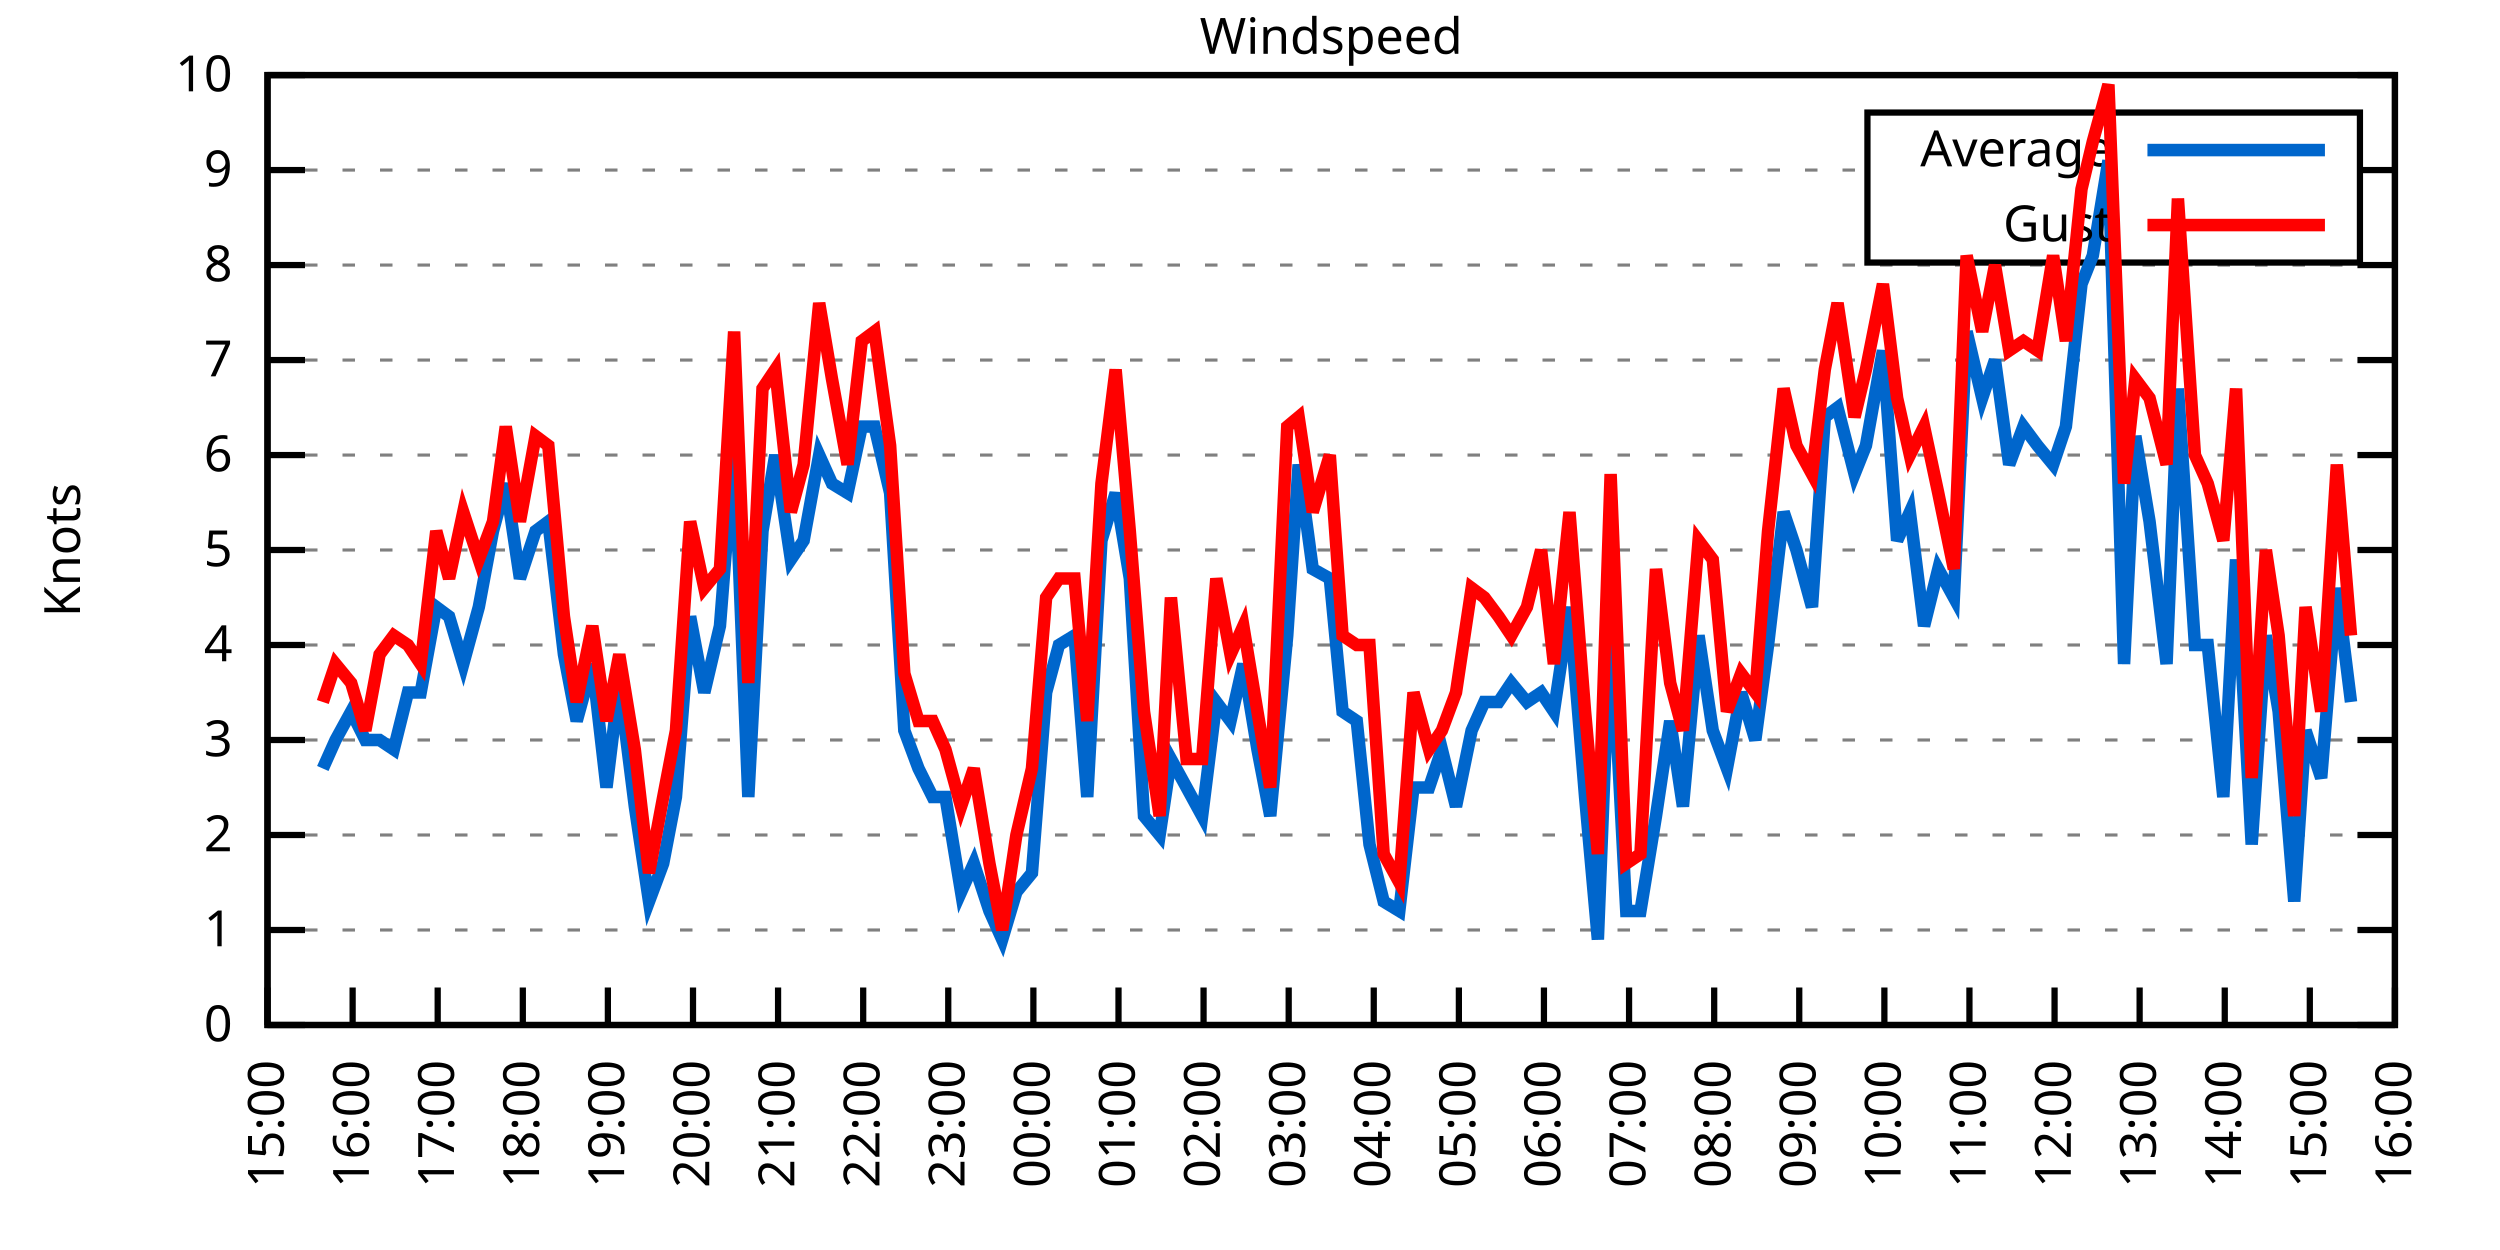
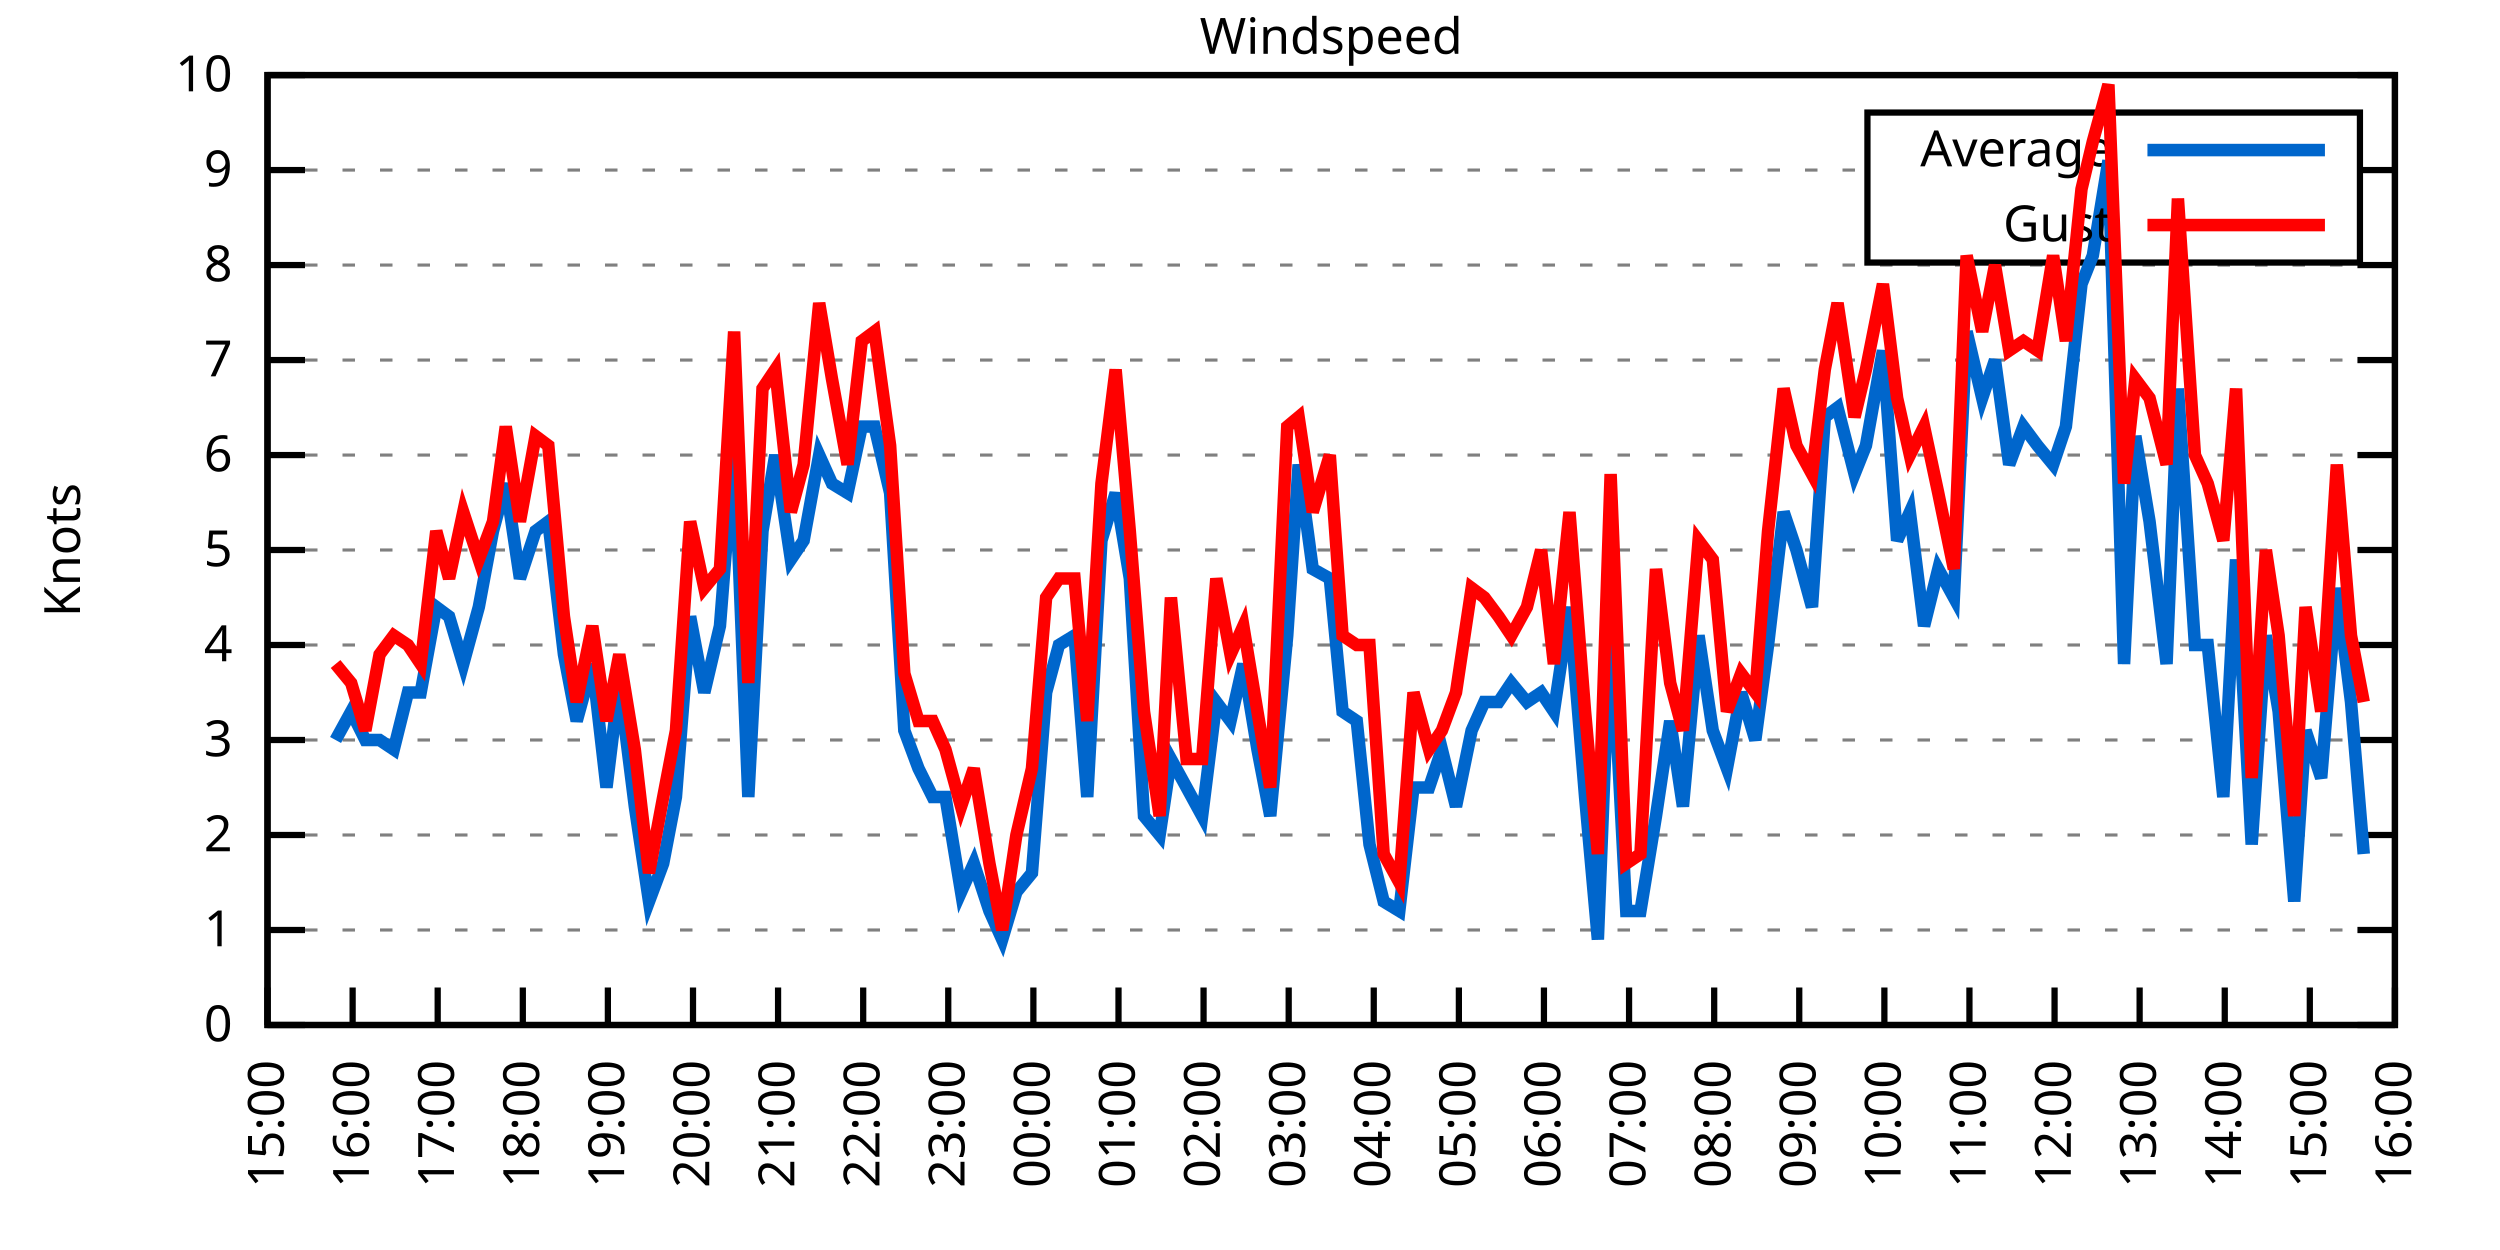
<svg xmlns="http://www.w3.org/2000/svg" xmlns:xlink="http://www.w3.org/1999/xlink" width="400" height="200" viewBox="0 0 400 200">
  <g id="gnuplot_canvas">
    <rect x="0" y="0" width="400" height="200" fill="none" />
    <defs>
      <circle id="gpDot" r="0.5" stroke-width="0.5" stroke="currentColor" />
      <path id="gpPt0" stroke-width="0.333" stroke="currentColor" d="M-1,0 h2 M0,-1 v2" />
      <path id="gpPt1" stroke-width="0.333" stroke="currentColor" d="M-1,-1 L1,1 M1,-1 L-1,1" />
      <path id="gpPt2" stroke-width="0.333" stroke="currentColor" d="M-1,0 L1,0 M0,-1 L0,1 M-1,-1 L1,1 M-1,1 L1,-1" />
      <rect id="gpPt3" stroke-width="0.333" stroke="currentColor" x="-1" y="-1" width="2" height="2" />
      <rect id="gpPt4" stroke-width="0.333" stroke="currentColor" fill="currentColor" x="-1" y="-1" width="2" height="2" />
      <circle id="gpPt5" stroke-width="0.333" stroke="currentColor" cx="0" cy="0" r="1" />
      <use xlink:href="#gpPt5" id="gpPt6" fill="currentColor" stroke="none" />
      <path id="gpPt7" stroke-width="0.333" stroke="currentColor" d="M0,-1.33 L-1.33,0.67 L1.33,0.67 z" />
      <use xlink:href="#gpPt7" id="gpPt8" fill="currentColor" stroke="none" />
      <use xlink:href="#gpPt7" id="gpPt9" stroke="currentColor" transform="rotate(180)" />
      <use xlink:href="#gpPt9" id="gpPt10" fill="currentColor" stroke="none" />
      <use xlink:href="#gpPt3" id="gpPt11" stroke="currentColor" transform="rotate(45)" />
      <use xlink:href="#gpPt11" id="gpPt12" fill="currentColor" stroke="none" />
      <path id="gpPt13" stroke-width="0.333" stroke="currentColor" d="M0,1.330 L1.265,0.411 L0.782,-1.067 L-0.782,-1.076 L-1.265,0.411 z" />
      <use xlink:href="#gpPt13" id="gpPt14" fill="currentColor" stroke="none" />
      <filter id="textbox" filterUnits="objectBoundingBox" x="0" y="0" height="1" width="1">
        <feFlood flood-color="white" flood-opacity="1" result="bgnd" />
        <feComposite in="SourceGraphic" in2="bgnd" operator="atop" />
      </filter>
      <filter id="greybox" filterUnits="objectBoundingBox" x="0" y="0" height="1" width="1">
        <feFlood flood-color="lightgrey" flood-opacity="1" result="grey" />
        <feComposite in="SourceGraphic" in2="grey" operator="atop" />
      </filter>
    </defs>
    <g fill="none" color="white" stroke="currentColor" stroke-width="1.00" stroke-linecap="butt" stroke-linejoin="miter">
</g>
    <g fill="none" color="black" stroke="currentColor" stroke-width="1.00" stroke-linecap="butt" stroke-linejoin="miter">
      <g stroke="none" shape-rendering="crispEdges">
        <polygon fill="rgb(255, 255, 255)" points="42.80,164.00 383.18,164.00 383.18,12.02 42.80,12.02 " />
      </g>
    </g>
    <g fill="none" color="black" stroke="currentColor" stroke-width="1.00" stroke-linecap="butt" stroke-linejoin="miter">
</g>
    <g fill="none" color="black" stroke="black" stroke-width="0.50" stroke-linecap="butt" stroke-linejoin="miter">
</g>
    <g fill="none" color="gray" stroke="currentColor" stroke-width="0.50" stroke-linecap="butt" stroke-linejoin="miter">
      <path stroke="gray" stroke-dasharray="2,4" class="gridline" d="M42.80,164.00 L383.19,164.00  " />
    </g>
    <g fill="none" color="gray" stroke="gray" stroke-width="1.00" stroke-linecap="butt" stroke-linejoin="miter">
</g>
    <g fill="none" color="black" stroke="currentColor" stroke-width="1.00" stroke-linecap="butt" stroke-linejoin="miter">
      <path stroke="black" d="M42.80,164.00 L48.80,164.00 M383.19,164.00 L377.19,164.00  " />
      <g transform="translate(37.20,166.60)" stroke="none" fill="black" font-family="Sans" font-size="8.00" text-anchor="end">
        <text>
          <tspan font-family="Sans"> 0</tspan>
        </text>
      </g>
    </g>
    <g fill="none" color="black" stroke="currentColor" stroke-width="1.00" stroke-linecap="butt" stroke-linejoin="miter">
</g>
    <g fill="none" color="black" stroke="black" stroke-width="0.50" stroke-linecap="butt" stroke-linejoin="miter">
</g>
    <g fill="none" color="gray" stroke="currentColor" stroke-width="0.50" stroke-linecap="butt" stroke-linejoin="miter">
      <path stroke="gray" stroke-dasharray="2,4" class="gridline" d="M42.80,148.80 L383.19,148.80  " />
    </g>
    <g fill="none" color="gray" stroke="gray" stroke-width="1.00" stroke-linecap="butt" stroke-linejoin="miter">
</g>
    <g fill="none" color="black" stroke="currentColor" stroke-width="1.00" stroke-linecap="butt" stroke-linejoin="miter">
      <path stroke="black" d="M42.80,148.80 L48.80,148.80 M383.19,148.80 L377.19,148.80  " />
      <g transform="translate(37.20,151.40)" stroke="none" fill="black" font-family="Sans" font-size="8.00" text-anchor="end">
        <text>
          <tspan font-family="Sans"> 1</tspan>
        </text>
      </g>
    </g>
    <g fill="none" color="black" stroke="currentColor" stroke-width="1.00" stroke-linecap="butt" stroke-linejoin="miter">
</g>
    <g fill="none" color="black" stroke="black" stroke-width="0.50" stroke-linecap="butt" stroke-linejoin="miter">
</g>
    <g fill="none" color="gray" stroke="currentColor" stroke-width="0.50" stroke-linecap="butt" stroke-linejoin="miter">
      <path stroke="gray" stroke-dasharray="2,4" class="gridline" d="M42.80,133.60 L383.19,133.60  " />
    </g>
    <g fill="none" color="gray" stroke="gray" stroke-width="1.00" stroke-linecap="butt" stroke-linejoin="miter">
</g>
    <g fill="none" color="black" stroke="currentColor" stroke-width="1.00" stroke-linecap="butt" stroke-linejoin="miter">
      <path stroke="black" d="M42.80,133.60 L48.80,133.60 M383.19,133.60 L377.19,133.60  " />
      <g transform="translate(37.20,136.20)" stroke="none" fill="black" font-family="Sans" font-size="8.00" text-anchor="end">
        <text>
          <tspan font-family="Sans"> 2</tspan>
        </text>
      </g>
    </g>
    <g fill="none" color="black" stroke="currentColor" stroke-width="1.00" stroke-linecap="butt" stroke-linejoin="miter">
</g>
    <g fill="none" color="black" stroke="black" stroke-width="0.50" stroke-linecap="butt" stroke-linejoin="miter">
</g>
    <g fill="none" color="gray" stroke="currentColor" stroke-width="0.50" stroke-linecap="butt" stroke-linejoin="miter">
      <path stroke="gray" stroke-dasharray="2,4" class="gridline" d="M42.80,118.40 L383.19,118.40  " />
    </g>
    <g fill="none" color="gray" stroke="gray" stroke-width="1.00" stroke-linecap="butt" stroke-linejoin="miter">
</g>
    <g fill="none" color="black" stroke="currentColor" stroke-width="1.00" stroke-linecap="butt" stroke-linejoin="miter">
      <path stroke="black" d="M42.80,118.40 L48.80,118.40 M383.19,118.40 L377.19,118.40  " />
      <g transform="translate(37.20,121.00)" stroke="none" fill="black" font-family="Sans" font-size="8.00" text-anchor="end">
        <text>
          <tspan font-family="Sans"> 3</tspan>
        </text>
      </g>
    </g>
    <g fill="none" color="black" stroke="currentColor" stroke-width="1.00" stroke-linecap="butt" stroke-linejoin="miter">
</g>
    <g fill="none" color="black" stroke="black" stroke-width="0.50" stroke-linecap="butt" stroke-linejoin="miter">
</g>
    <g fill="none" color="gray" stroke="currentColor" stroke-width="0.50" stroke-linecap="butt" stroke-linejoin="miter">
      <path stroke="gray" stroke-dasharray="2,4" class="gridline" d="M42.80,103.20 L383.19,103.20  " />
    </g>
    <g fill="none" color="gray" stroke="gray" stroke-width="1.00" stroke-linecap="butt" stroke-linejoin="miter">
</g>
    <g fill="none" color="black" stroke="currentColor" stroke-width="1.00" stroke-linecap="butt" stroke-linejoin="miter">
      <path stroke="black" d="M42.80,103.20 L48.80,103.20 M383.19,103.20 L377.19,103.20  " />
      <g transform="translate(37.20,105.80)" stroke="none" fill="black" font-family="Sans" font-size="8.00" text-anchor="end">
        <text>
          <tspan font-family="Sans"> 4</tspan>
        </text>
      </g>
    </g>
    <g fill="none" color="black" stroke="currentColor" stroke-width="1.00" stroke-linecap="butt" stroke-linejoin="miter">
</g>
    <g fill="none" color="black" stroke="black" stroke-width="0.50" stroke-linecap="butt" stroke-linejoin="miter">
</g>
    <g fill="none" color="gray" stroke="currentColor" stroke-width="0.50" stroke-linecap="butt" stroke-linejoin="miter">
      <path stroke="gray" stroke-dasharray="2,4" class="gridline" d="M42.80,88.00 L383.19,88.00  " />
    </g>
    <g fill="none" color="gray" stroke="gray" stroke-width="1.00" stroke-linecap="butt" stroke-linejoin="miter">
</g>
    <g fill="none" color="black" stroke="currentColor" stroke-width="1.00" stroke-linecap="butt" stroke-linejoin="miter">
      <path stroke="black" d="M42.80,88.00 L48.80,88.00 M383.19,88.00 L377.19,88.00  " />
      <g transform="translate(37.20,90.60)" stroke="none" fill="black" font-family="Sans" font-size="8.00" text-anchor="end">
        <text>
          <tspan font-family="Sans"> 5</tspan>
        </text>
      </g>
    </g>
    <g fill="none" color="black" stroke="currentColor" stroke-width="1.00" stroke-linecap="butt" stroke-linejoin="miter">
</g>
    <g fill="none" color="black" stroke="black" stroke-width="0.50" stroke-linecap="butt" stroke-linejoin="miter">
</g>
    <g fill="none" color="gray" stroke="currentColor" stroke-width="0.50" stroke-linecap="butt" stroke-linejoin="miter">
      <path stroke="gray" stroke-dasharray="2,4" class="gridline" d="M42.80,72.81 L383.19,72.81  " />
    </g>
    <g fill="none" color="gray" stroke="gray" stroke-width="1.00" stroke-linecap="butt" stroke-linejoin="miter">
</g>
    <g fill="none" color="black" stroke="currentColor" stroke-width="1.00" stroke-linecap="butt" stroke-linejoin="miter">
      <path stroke="black" d="M42.80,72.81 L48.80,72.81 M383.19,72.81 L377.19,72.81  " />
      <g transform="translate(37.20,75.41)" stroke="none" fill="black" font-family="Sans" font-size="8.00" text-anchor="end">
        <text>
          <tspan font-family="Sans"> 6</tspan>
        </text>
      </g>
    </g>
    <g fill="none" color="black" stroke="currentColor" stroke-width="1.00" stroke-linecap="butt" stroke-linejoin="miter">
</g>
    <g fill="none" color="black" stroke="black" stroke-width="0.50" stroke-linecap="butt" stroke-linejoin="miter">
</g>
    <g fill="none" color="gray" stroke="currentColor" stroke-width="0.50" stroke-linecap="butt" stroke-linejoin="miter">
      <path stroke="gray" stroke-dasharray="2,4" class="gridline" d="M42.80,57.61 L383.19,57.61  " />
    </g>
    <g fill="none" color="gray" stroke="gray" stroke-width="1.00" stroke-linecap="butt" stroke-linejoin="miter">
</g>
    <g fill="none" color="black" stroke="currentColor" stroke-width="1.00" stroke-linecap="butt" stroke-linejoin="miter">
      <path stroke="black" d="M42.80,57.61 L48.80,57.61 M383.19,57.61 L377.19,57.61  " />
      <g transform="translate(37.20,60.21)" stroke="none" fill="black" font-family="Sans" font-size="8.00" text-anchor="end">
        <text>
          <tspan font-family="Sans"> 7</tspan>
        </text>
      </g>
    </g>
    <g fill="none" color="black" stroke="currentColor" stroke-width="1.00" stroke-linecap="butt" stroke-linejoin="miter">
</g>
    <g fill="none" color="black" stroke="black" stroke-width="0.50" stroke-linecap="butt" stroke-linejoin="miter">
</g>
    <g fill="none" color="gray" stroke="currentColor" stroke-width="0.50" stroke-linecap="butt" stroke-linejoin="miter">
      <path stroke="gray" stroke-dasharray="2,4" class="gridline" d="M42.80,42.41 L383.19,42.41  " />
    </g>
    <g fill="none" color="gray" stroke="gray" stroke-width="1.00" stroke-linecap="butt" stroke-linejoin="miter">
</g>
    <g fill="none" color="black" stroke="currentColor" stroke-width="1.00" stroke-linecap="butt" stroke-linejoin="miter">
      <path stroke="black" d="M42.80,42.41 L48.80,42.41 M383.19,42.41 L377.19,42.41  " />
      <g transform="translate(37.20,45.01)" stroke="none" fill="black" font-family="Sans" font-size="8.00" text-anchor="end">
        <text>
          <tspan font-family="Sans"> 8</tspan>
        </text>
      </g>
    </g>
    <g fill="none" color="black" stroke="currentColor" stroke-width="1.00" stroke-linecap="butt" stroke-linejoin="miter">
</g>
    <g fill="none" color="black" stroke="black" stroke-width="0.50" stroke-linecap="butt" stroke-linejoin="miter">
</g>
    <g fill="none" color="gray" stroke="currentColor" stroke-width="0.50" stroke-linecap="butt" stroke-linejoin="miter">
      <path stroke="gray" stroke-dasharray="2,4" class="gridline" d="M42.80,27.21 L298.79,27.21 M377.59,27.21 L383.19,27.21  " />
    </g>
    <g fill="none" color="gray" stroke="gray" stroke-width="1.00" stroke-linecap="butt" stroke-linejoin="miter">
</g>
    <g fill="none" color="black" stroke="currentColor" stroke-width="1.00" stroke-linecap="butt" stroke-linejoin="miter">
      <path stroke="black" d="M42.80,27.21 L48.80,27.21 M383.19,27.21 L377.19,27.21  " />
      <g transform="translate(37.20,29.81)" stroke="none" fill="black" font-family="Sans" font-size="8.00" text-anchor="end">
        <text>
          <tspan font-family="Sans"> 9</tspan>
        </text>
      </g>
    </g>
    <g fill="none" color="black" stroke="currentColor" stroke-width="1.00" stroke-linecap="butt" stroke-linejoin="miter">
</g>
    <g fill="none" color="black" stroke="black" stroke-width="0.50" stroke-linecap="butt" stroke-linejoin="miter">
</g>
    <g fill="none" color="gray" stroke="currentColor" stroke-width="0.50" stroke-linecap="butt" stroke-linejoin="miter">
      <path stroke="gray" stroke-dasharray="2,4" class="gridline" d="M42.80,12.01 L383.19,12.01  " />
    </g>
    <g fill="none" color="gray" stroke="gray" stroke-width="1.00" stroke-linecap="butt" stroke-linejoin="miter">
</g>
    <g fill="none" color="black" stroke="currentColor" stroke-width="1.00" stroke-linecap="butt" stroke-linejoin="miter">
      <path stroke="black" d="M42.80,12.01 L48.80,12.01 M383.19,12.01 L377.19,12.01  " />
      <g transform="translate(37.20,14.61)" stroke="none" fill="black" font-family="Sans" font-size="8.00" text-anchor="end">
        <text>
          <tspan font-family="Sans"> 10</tspan>
        </text>
      </g>
    </g>
    <g fill="none" color="black" stroke="currentColor" stroke-width="1.00" stroke-linecap="butt" stroke-linejoin="miter">
      <path stroke="black" d="M42.80,164.00 L42.80,158.00  " />
      <g transform="translate(45.40,169.60) rotate(270.00)" stroke="none" fill="black" font-family="Sans" font-size="8.00" text-anchor="end">
        <text>
          <tspan font-family="Sans">15:00</tspan>
        </text>
      </g>
    </g>
    <g fill="none" color="black" stroke="currentColor" stroke-width="1.00" stroke-linecap="butt" stroke-linejoin="miter">
      <path stroke="black" d="M56.42,164.00 L56.42,158.00  " />
      <g transform="translate(59.02,169.60) rotate(270.00)" stroke="none" fill="black" font-family="Sans" font-size="8.00" text-anchor="end">
        <text>
          <tspan font-family="Sans">16:00</tspan>
        </text>
      </g>
    </g>
    <g fill="none" color="black" stroke="currentColor" stroke-width="1.00" stroke-linecap="butt" stroke-linejoin="miter">
      <path stroke="black" d="M70.03,164.00 L70.03,158.00  " />
      <g transform="translate(72.63,169.60) rotate(270.00)" stroke="none" fill="black" font-family="Sans" font-size="8.00" text-anchor="end">
        <text>
          <tspan font-family="Sans">17:00</tspan>
        </text>
      </g>
    </g>
    <g fill="none" color="black" stroke="currentColor" stroke-width="1.00" stroke-linecap="butt" stroke-linejoin="miter">
      <path stroke="black" d="M83.65,164.00 L83.65,158.00  " />
      <g transform="translate(86.25,169.60) rotate(270.00)" stroke="none" fill="black" font-family="Sans" font-size="8.00" text-anchor="end">
        <text>
          <tspan font-family="Sans">18:00</tspan>
        </text>
      </g>
    </g>
    <g fill="none" color="black" stroke="currentColor" stroke-width="1.00" stroke-linecap="butt" stroke-linejoin="miter">
      <path stroke="black" d="M97.26,164.00 L97.26,158.00  " />
      <g transform="translate(99.86,169.60) rotate(270.00)" stroke="none" fill="black" font-family="Sans" font-size="8.00" text-anchor="end">
        <text>
          <tspan font-family="Sans">19:00</tspan>
        </text>
      </g>
    </g>
    <g fill="none" color="black" stroke="currentColor" stroke-width="1.00" stroke-linecap="butt" stroke-linejoin="miter">
      <path stroke="black" d="M110.88,164.00 L110.88,158.00  " />
      <g transform="translate(113.48,169.60) rotate(270.00)" stroke="none" fill="black" font-family="Sans" font-size="8.00" text-anchor="end">
        <text>
          <tspan font-family="Sans">20:00</tspan>
        </text>
      </g>
    </g>
    <g fill="none" color="black" stroke="currentColor" stroke-width="1.00" stroke-linecap="butt" stroke-linejoin="miter">
      <path stroke="black" d="M124.49,164.00 L124.49,158.00  " />
      <g transform="translate(127.09,169.60) rotate(270.00)" stroke="none" fill="black" font-family="Sans" font-size="8.00" text-anchor="end">
        <text>
          <tspan font-family="Sans">21:00</tspan>
        </text>
      </g>
    </g>
    <g fill="none" color="black" stroke="currentColor" stroke-width="1.00" stroke-linecap="butt" stroke-linejoin="miter">
      <path stroke="black" d="M138.11,164.00 L138.11,158.00  " />
      <g transform="translate(140.71,169.60) rotate(270.00)" stroke="none" fill="black" font-family="Sans" font-size="8.00" text-anchor="end">
        <text>
          <tspan font-family="Sans">22:00</tspan>
        </text>
      </g>
    </g>
    <g fill="none" color="black" stroke="currentColor" stroke-width="1.00" stroke-linecap="butt" stroke-linejoin="miter">
      <path stroke="black" d="M151.72,164.00 L151.72,158.00  " />
      <g transform="translate(154.32,169.60) rotate(270.00)" stroke="none" fill="black" font-family="Sans" font-size="8.00" text-anchor="end">
        <text>
          <tspan font-family="Sans">23:00</tspan>
        </text>
      </g>
    </g>
    <g fill="none" color="black" stroke="currentColor" stroke-width="1.00" stroke-linecap="butt" stroke-linejoin="miter">
      <path stroke="black" d="M165.34,164.00 L165.34,158.00  " />
      <g transform="translate(167.94,169.60) rotate(270.00)" stroke="none" fill="black" font-family="Sans" font-size="8.00" text-anchor="end">
        <text>
          <tspan font-family="Sans">00:00</tspan>
        </text>
      </g>
    </g>
    <g fill="none" color="black" stroke="currentColor" stroke-width="1.00" stroke-linecap="butt" stroke-linejoin="miter">
      <path stroke="black" d="M178.96,164.00 L178.96,158.00  " />
      <g transform="translate(181.56,169.60) rotate(270.00)" stroke="none" fill="black" font-family="Sans" font-size="8.00" text-anchor="end">
        <text>
          <tspan font-family="Sans">01:00</tspan>
        </text>
      </g>
    </g>
    <g fill="none" color="black" stroke="currentColor" stroke-width="1.00" stroke-linecap="butt" stroke-linejoin="miter">
      <path stroke="black" d="M192.57,164.00 L192.57,158.00  " />
      <g transform="translate(195.17,169.60) rotate(270.00)" stroke="none" fill="black" font-family="Sans" font-size="8.00" text-anchor="end">
        <text>
          <tspan font-family="Sans">02:00</tspan>
        </text>
      </g>
    </g>
    <g fill="none" color="black" stroke="currentColor" stroke-width="1.00" stroke-linecap="butt" stroke-linejoin="miter">
      <path stroke="black" d="M206.19,164.00 L206.19,158.00  " />
      <g transform="translate(208.79,169.60) rotate(270.00)" stroke="none" fill="black" font-family="Sans" font-size="8.00" text-anchor="end">
        <text>
          <tspan font-family="Sans">03:00</tspan>
        </text>
      </g>
    </g>
    <g fill="none" color="black" stroke="currentColor" stroke-width="1.00" stroke-linecap="butt" stroke-linejoin="miter">
      <path stroke="black" d="M219.80,164.00 L219.80,158.00  " />
      <g transform="translate(222.40,169.60) rotate(270.00)" stroke="none" fill="black" font-family="Sans" font-size="8.00" text-anchor="end">
        <text>
          <tspan font-family="Sans">04:00</tspan>
        </text>
      </g>
    </g>
    <g fill="none" color="black" stroke="currentColor" stroke-width="1.00" stroke-linecap="butt" stroke-linejoin="miter">
      <path stroke="black" d="M233.42,164.00 L233.42,158.00  " />
      <g transform="translate(236.02,169.60) rotate(270.00)" stroke="none" fill="black" font-family="Sans" font-size="8.00" text-anchor="end">
        <text>
          <tspan font-family="Sans">05:00</tspan>
        </text>
      </g>
    </g>
    <g fill="none" color="black" stroke="currentColor" stroke-width="1.00" stroke-linecap="butt" stroke-linejoin="miter">
      <path stroke="black" d="M247.03,164.00 L247.03,158.00  " />
      <g transform="translate(249.63,169.60) rotate(270.00)" stroke="none" fill="black" font-family="Sans" font-size="8.00" text-anchor="end">
        <text>
          <tspan font-family="Sans">06:00</tspan>
        </text>
      </g>
    </g>
    <g fill="none" color="black" stroke="currentColor" stroke-width="1.00" stroke-linecap="butt" stroke-linejoin="miter">
      <path stroke="black" d="M260.65,164.00 L260.65,158.00  " />
      <g transform="translate(263.25,169.60) rotate(270.00)" stroke="none" fill="black" font-family="Sans" font-size="8.00" text-anchor="end">
        <text>
          <tspan font-family="Sans">07:00</tspan>
        </text>
      </g>
    </g>
    <g fill="none" color="black" stroke="currentColor" stroke-width="1.00" stroke-linecap="butt" stroke-linejoin="miter">
      <path stroke="black" d="M274.27,164.00 L274.27,158.00  " />
      <g transform="translate(276.87,169.60) rotate(270.00)" stroke="none" fill="black" font-family="Sans" font-size="8.00" text-anchor="end">
        <text>
          <tspan font-family="Sans">08:00</tspan>
        </text>
      </g>
    </g>
    <g fill="none" color="black" stroke="currentColor" stroke-width="1.00" stroke-linecap="butt" stroke-linejoin="miter">
      <path stroke="black" d="M287.88,164.00 L287.88,158.00  " />
      <g transform="translate(290.48,169.60) rotate(270.00)" stroke="none" fill="black" font-family="Sans" font-size="8.00" text-anchor="end">
        <text>
          <tspan font-family="Sans">09:00</tspan>
        </text>
      </g>
    </g>
    <g fill="none" color="black" stroke="currentColor" stroke-width="1.00" stroke-linecap="butt" stroke-linejoin="miter">
      <path stroke="black" d="M301.50,164.00 L301.50,158.00  " />
      <g transform="translate(304.10,169.60) rotate(270.00)" stroke="none" fill="black" font-family="Sans" font-size="8.00" text-anchor="end">
        <text>
          <tspan font-family="Sans">10:00</tspan>
        </text>
      </g>
    </g>
    <g fill="none" color="black" stroke="currentColor" stroke-width="1.00" stroke-linecap="butt" stroke-linejoin="miter">
      <path stroke="black" d="M315.11,164.00 L315.11,158.00  " />
      <g transform="translate(317.71,169.60) rotate(270.00)" stroke="none" fill="black" font-family="Sans" font-size="8.00" text-anchor="end">
        <text>
          <tspan font-family="Sans">11:00</tspan>
        </text>
      </g>
    </g>
    <g fill="none" color="black" stroke="currentColor" stroke-width="1.00" stroke-linecap="butt" stroke-linejoin="miter">
      <path stroke="black" d="M328.73,164.00 L328.73,158.00  " />
      <g transform="translate(331.33,169.60) rotate(270.00)" stroke="none" fill="black" font-family="Sans" font-size="8.00" text-anchor="end">
        <text>
          <tspan font-family="Sans">12:00</tspan>
        </text>
      </g>
    </g>
    <g fill="none" color="black" stroke="currentColor" stroke-width="1.00" stroke-linecap="butt" stroke-linejoin="miter">
      <path stroke="black" d="M342.34,164.00 L342.34,158.00  " />
      <g transform="translate(344.94,169.60) rotate(270.00)" stroke="none" fill="black" font-family="Sans" font-size="8.00" text-anchor="end">
        <text>
          <tspan font-family="Sans">13:00</tspan>
        </text>
      </g>
    </g>
    <g fill="none" color="black" stroke="currentColor" stroke-width="1.00" stroke-linecap="butt" stroke-linejoin="miter">
      <path stroke="black" d="M355.96,164.00 L355.96,158.00  " />
      <g transform="translate(358.56,169.60) rotate(270.00)" stroke="none" fill="black" font-family="Sans" font-size="8.00" text-anchor="end">
        <text>
          <tspan font-family="Sans">14:00</tspan>
        </text>
      </g>
    </g>
    <g fill="none" color="black" stroke="currentColor" stroke-width="1.00" stroke-linecap="butt" stroke-linejoin="miter">
      <path stroke="black" d="M369.57,164.00 L369.57,158.00  " />
      <g transform="translate(372.17,169.60) rotate(270.00)" stroke="none" fill="black" font-family="Sans" font-size="8.00" text-anchor="end">
        <text>
          <tspan font-family="Sans">15:00</tspan>
        </text>
      </g>
    </g>
    <g fill="none" color="black" stroke="currentColor" stroke-width="1.00" stroke-linecap="butt" stroke-linejoin="miter">
      <path stroke="black" d="M383.19,164.00 L383.19,158.00  " />
      <g transform="translate(385.79,169.60) rotate(270.00)" stroke="none" fill="black" font-family="Sans" font-size="8.00" text-anchor="end">
        <text>
          <tspan font-family="Sans">16:00</tspan>
        </text>
      </g>
    </g>
    <g fill="none" color="black" stroke="currentColor" stroke-width="1.00" stroke-linecap="butt" stroke-linejoin="miter">
</g>
    <g fill="none" color="black" stroke="currentColor" stroke-width="1.00" stroke-linecap="butt" stroke-linejoin="miter">
      <path stroke="black" d="M42.80,12.01 L42.80,164.00 L383.19,164.00 L383.19,12.01 L42.80,12.01 Z  " />
    </g>
    <g fill="none" color="black" stroke="currentColor" stroke-width="1.00" stroke-linecap="butt" stroke-linejoin="miter">
</g>
    <g fill="none" color="black" stroke="currentColor" stroke-width="1.00" stroke-linecap="butt" stroke-linejoin="miter">
      <path stroke="black" d="M298.79,42.01 L298.79,18.01 L377.59,18.01 L377.59,42.01 L298.79,42.01 Z  " />
    </g>
    <g id="Windspeed_plot_1">
      <g fill="none" color="white" stroke="black" stroke-width="2.00" stroke-linecap="butt" stroke-linejoin="miter">
</g>
      <g fill="none" color="black" stroke="currentColor" stroke-width="2.00" stroke-linecap="butt" stroke-linejoin="miter">
        <g transform="translate(337.99,26.61)" stroke="none" fill="black" font-family="Sans" font-size="8.00" text-anchor="end">
          <text>
            <tspan font-family="Sans">Average</tspan>
          </text>
        </g>
      </g>
      <g fill="none" color="black" stroke="currentColor" stroke-width="2.00" stroke-linecap="butt" stroke-linejoin="miter">
-         <path stroke="rgb(  0, 102, 204)" d="M343.59,24.01 L371.99,24.01 M51.65,122.96 L53.69,118.40 L56.19,113.84 L58.46,118.40 L60.73,118.40 L63.00,119.92   L65.27,110.80 L67.31,110.80 L69.80,97.12 L71.85,98.64 L74.12,106.24 L76.61,97.12 L78.88,84.97 L80.92,77.37   L83.19,92.56 L85.69,84.97 L87.73,83.45 L90.23,104.72 L92.27,115.36 L94.77,106.24 L97.04,126.00 L99.08,109.28   L101.57,129.04 L103.84,144.24 L106.11,138.16 L108.15,127.52 L110.42,98.64 L112.69,110.80 L115.19,100.16 L117.46,71.29   L119.73,127.52 L122.00,84.97 L124.04,72.81 L126.54,89.52 L128.58,86.49 L131.07,72.81 L133.12,77.37 L135.61,78.89   L137.88,68.25 L139.92,68.25 L142.42,78.89 L144.69,116.88 L146.96,122.96 L149.23,127.52 L151.27,127.52 L153.77,142.72   L155.81,138.16 L158.31,145.76 L160.35,150.32 L162.62,142.72 L165.11,139.68 L167.38,110.80 L169.43,103.20 L171.92,101.68   L173.96,127.52 L176.23,86.49 L178.50,78.89 L180.77,92.56 L183.04,130.56 L185.54,133.60 L187.35,121.44 L189.85,126.00   L192.34,130.56 L194.61,112.32 L196.88,115.36 L198.93,106.24 L201.19,119.92 L203.24,130.56 L205.96,101.68 L207.78,74.33   L210.04,91.04 L212.77,92.56 L214.81,113.84 L217.08,115.36 L219.12,135.12 L221.39,144.24 L223.89,145.76 L226.16,126.00   L228.65,126.00 L230.70,119.92 L232.96,129.04 L235.46,116.88 L237.50,112.32 L239.77,112.32 L241.81,109.28 L244.31,112.32   L246.58,110.80 L248.62,113.84 L251.12,97.12 L253.61,127.52 L255.66,150.32 L257.70,98.64 L260.20,145.76 L262.47,145.76   L264.96,130.56 L267.23,115.36 L269.27,129.04 L271.77,101.68 L274.04,116.88 L276.31,122.96 L278.58,110.80 L280.85,118.40   L282.89,103.20 L285.38,81.93 L287.43,88.00 L289.92,97.12 L291.97,66.73 L294.01,65.21 L296.73,75.85 L298.55,71.29   L301.27,56.09 L303.54,86.49 L305.58,81.93 L307.85,100.16 L310.12,91.04 L312.62,95.60 L314.66,53.05 L317.15,63.69   L319.20,57.61 L321.47,74.33 L323.74,68.25 L326.00,71.29 L328.50,74.33 L330.54,68.25 L333.04,45.45 L334.85,40.89   L337.35,25.69 L339.85,106.24 L341.66,69.77 L343.93,83.45 L346.65,106.24 L348.47,62.17 L351.19,103.20 L353.24,103.20   L355.73,127.52 L357.77,89.52 L360.27,135.12 L362.54,101.68 L364.58,113.84 L367.08,144.24 L368.89,116.88 L371.39,124.48   L373.89,94.08 L376.16,112.32  " />
+         <path stroke="rgb(  0, 102, 204)" d="M343.59,24.01 L371.99,24.01 M53.69,118.40 L56.19,113.84 L58.46,118.40 L60.73,118.40 L63.00,119.92 L65.27,110.80   L67.31,110.80 L69.80,97.12 L71.85,98.64 L74.12,106.24 L76.61,97.12 L78.88,84.97 L80.92,77.37 L83.19,92.56   L85.69,84.97 L87.73,83.45 L90.23,104.72 L92.27,115.36 L94.77,106.24 L97.04,126.00 L99.08,109.28 L101.57,129.04   L103.84,144.24 L106.11,138.16 L108.15,127.52 L110.42,98.64 L112.69,110.80 L115.19,100.16 L117.46,71.29 L119.73,127.52   L122.00,84.97 L124.04,72.81 L126.54,89.52 L128.58,86.49 L131.07,72.81 L133.12,77.37 L135.61,78.89 L137.88,68.25   L139.92,68.25 L142.42,78.89 L144.69,116.88 L146.96,122.96 L149.23,127.52 L151.27,127.52 L153.77,142.72 L155.81,138.16   L158.31,145.76 L160.35,150.32 L162.62,142.72 L165.11,139.68 L167.38,110.80 L169.43,103.20 L171.92,101.68 L173.96,127.52   L176.23,86.49 L178.50,78.89 L180.77,92.56 L183.04,130.56 L185.54,133.60 L187.35,121.44 L189.85,126.00 L192.34,130.56   L194.61,112.32 L196.88,115.36 L198.93,106.24 L201.19,119.92 L203.24,130.56 L205.96,101.68 L207.78,74.33 L210.04,91.04   L212.77,92.56 L214.81,113.84 L217.08,115.36 L219.12,135.12 L221.39,144.24 L223.89,145.76 L226.16,126.00 L228.65,126.00   L230.70,119.92 L232.96,129.04 L235.46,116.88 L237.50,112.32 L239.77,112.32 L241.81,109.28 L244.31,112.32 L246.58,110.80   L248.62,113.84 L251.12,97.12 L253.61,127.52 L255.66,150.32 L257.70,98.64 L260.20,145.76 L262.47,145.76 L264.96,130.56   L267.23,115.36 L269.27,129.04 L271.77,101.68 L274.04,116.88 L276.31,122.96 L278.58,110.80 L280.85,118.40 L282.89,103.20   L285.38,81.93 L287.43,88.00 L289.92,97.12 L291.97,66.73 L294.01,65.21 L296.73,75.85 L298.55,71.29 L301.27,56.09   L303.54,86.49 L305.58,81.93 L307.85,100.16 L310.12,91.04 L312.62,95.60 L314.66,53.05 L317.15,63.69 L319.20,57.61   L321.47,74.33 L323.74,68.25 L326.00,71.29 L328.50,74.33 L330.54,68.25 L333.04,45.45 L334.85,40.89 L337.35,25.69   L339.85,106.24 L341.66,69.77 L343.93,83.45 L346.65,106.24 L348.47,62.17 L351.19,103.20 L353.24,103.20 L355.73,127.52   L357.77,89.52 L360.27,135.12 L362.54,101.68 L364.58,113.84 L367.08,144.24 L368.89,116.88 L371.39,124.48 L373.89,94.08   L376.16,112.32 L378.20,136.64  " />
      </g>
    </g>
    <g id="Windspeed_plot_2">
      <g fill="none" color="black" stroke="currentColor" stroke-width="2.00" stroke-linecap="butt" stroke-linejoin="miter">
        <g transform="translate(337.99,38.61)" stroke="none" fill="black" font-family="Sans" font-size="8.00" text-anchor="end">
          <text>
            <tspan font-family="Sans">Gust</tspan>
          </text>
        </g>
      </g>
      <g fill="none" color="black" stroke="currentColor" stroke-width="2.00" stroke-linecap="butt" stroke-linejoin="miter">
-         <path stroke="rgb(255,   0,   0)" d="M343.59,36.01 L371.99,36.01 M51.65,112.32 L53.69,106.24 L56.19,109.28 L58.46,116.88 L60.73,104.72 L63.00,101.68   L65.27,103.20 L67.31,106.24 L69.80,84.97 L71.85,92.56 L74.12,81.93 L76.61,89.52 L78.88,83.45 L80.92,68.25   L83.19,83.45 L85.69,69.77 L87.73,71.29 L90.23,98.64 L92.27,112.32 L94.77,100.16 L97.04,115.36 L99.08,104.72   L101.57,119.92 L103.84,139.68 L106.11,127.52 L108.15,116.88 L110.42,83.45 L112.69,94.08 L115.19,91.04 L117.46,53.05   L119.73,109.28 L122.00,62.17 L124.04,59.13 L126.54,81.93 L128.58,74.33 L131.07,48.49 L133.12,60.65 L135.61,74.33   L137.88,54.57 L139.92,53.05 L142.42,71.29 L144.69,107.76 L146.96,115.36 L149.23,115.36 L151.27,119.92 L153.77,129.04   L155.81,122.96 L158.31,138.16 L160.35,148.80 L162.62,133.60 L165.11,122.96 L167.38,95.60 L169.43,92.56 L171.92,92.56   L173.96,115.36 L176.23,77.37 L178.50,59.13 L180.77,84.97 L183.04,113.84 L185.54,130.56 L187.35,95.60 L189.85,121.44   L192.34,121.44 L194.61,92.56 L196.88,104.72 L198.93,100.16 L201.19,113.84 L203.24,126.00 L205.96,68.25 L207.78,66.73   L210.04,81.93 L212.77,72.81 L214.81,101.68 L217.08,103.20 L219.12,103.20 L221.39,136.64 L223.89,141.20 L226.16,110.80   L228.65,119.92 L230.70,116.88 L232.96,110.80 L235.46,94.08 L237.50,95.60 L239.77,98.64 L241.81,101.68 L244.31,97.12   L246.58,88.00 L248.62,106.24 L251.12,81.93 L253.61,113.84 L255.66,136.64 L257.70,75.85 L260.20,138.16 L262.47,136.64   L264.96,91.04 L267.23,109.28 L269.27,116.88 L271.77,86.49 L274.04,89.52 L276.31,113.84 L278.58,107.76 L280.85,110.80   L282.89,84.97 L285.38,62.17 L287.43,71.29 L289.92,75.85 L291.97,59.13 L294.01,48.49 L296.73,66.73 L298.55,59.13   L301.27,45.45 L303.54,63.69 L305.58,72.81 L307.85,68.25 L310.12,78.89 L312.62,91.04 L314.66,40.89 L317.15,53.05   L319.20,42.41 L321.47,56.09 L323.74,54.57 L326.00,56.09 L328.50,40.89 L330.54,54.57 L333.04,30.25 L334.85,22.65   L337.35,13.53 L339.85,77.37 L341.66,60.65 L343.93,63.69 L346.65,74.33 L348.47,31.77 L351.19,72.81 L353.24,77.37   L355.73,86.49 L357.77,62.17 L360.27,124.48 L362.54,88.00 L364.58,101.68 L367.08,130.56 L368.89,97.12 L371.39,113.84   L373.89,74.33 L376.16,101.68  " />
+         <path stroke="rgb(255,   0,   0)" d="M343.59,36.01 L371.99,36.01 M53.69,106.24 L56.19,109.28 L58.46,116.88 L60.73,104.72 L63.00,101.68 L65.27,103.20   L67.31,106.24 L69.80,84.97 L71.85,92.56 L74.12,81.93 L76.61,89.52 L78.88,83.45 L80.92,68.25 L83.19,83.45   L85.69,69.77 L87.73,71.29 L90.23,98.64 L92.27,112.32 L94.77,100.16 L97.04,115.36 L99.08,104.72 L101.57,119.92   L103.84,139.68 L106.11,127.52 L108.15,116.88 L110.42,83.45 L112.69,94.08 L115.19,91.04 L117.46,53.05 L119.73,109.28   L122.00,62.17 L124.04,59.13 L126.54,81.93 L128.58,74.33 L131.07,48.49 L133.12,60.65 L135.61,74.33 L137.88,54.57   L139.92,53.05 L142.42,71.29 L144.69,107.76 L146.96,115.36 L149.23,115.36 L151.27,119.92 L153.77,129.04 L155.81,122.96   L158.31,138.16 L160.35,148.80 L162.62,133.60 L165.11,122.96 L167.38,95.60 L169.43,92.56 L171.92,92.56 L173.96,115.36   L176.23,77.37 L178.50,59.13 L180.77,84.97 L183.04,113.84 L185.54,130.56 L187.35,95.60 L189.85,121.44 L192.34,121.44   L194.61,92.56 L196.88,104.72 L198.93,100.16 L201.19,113.84 L203.24,126.00 L205.96,68.25 L207.78,66.73 L210.04,81.93   L212.77,72.81 L214.81,101.68 L217.08,103.20 L219.12,103.20 L221.39,136.64 L223.89,141.20 L226.16,110.80 L228.65,119.92   L230.70,116.88 L232.96,110.80 L235.46,94.08 L237.50,95.60 L239.77,98.64 L241.81,101.68 L244.31,97.12 L246.58,88.00   L248.62,106.24 L251.12,81.93 L253.61,113.84 L255.66,136.64 L257.70,75.85 L260.20,138.16 L262.47,136.64 L264.96,91.04   L267.23,109.28 L269.27,116.88 L271.77,86.49 L274.04,89.52 L276.31,113.84 L278.58,107.76 L280.85,110.80 L282.89,84.97   L285.38,62.17 L287.43,71.29 L289.92,75.85 L291.97,59.13 L294.01,48.49 L296.73,66.73 L298.55,59.13 L301.27,45.45   L303.54,63.69 L305.58,72.81 L307.85,68.25 L310.12,78.89 L312.62,91.04 L314.66,40.89 L317.15,53.05 L319.20,42.41   L321.47,56.09 L323.74,54.57 L326.00,56.09 L328.50,40.89 L330.54,54.57 L333.04,30.25 L334.85,22.65 L337.35,13.53   L339.85,77.37 L341.66,60.65 L343.93,63.69 L346.65,74.33 L348.47,31.77 L351.19,72.81 L353.24,77.37 L355.73,86.49   L357.77,62.17 L360.27,124.48 L362.54,88.00 L364.58,101.68 L367.08,130.56 L368.89,97.12 L371.39,113.84 L373.89,74.33   L376.16,101.68 L378.20,112.32  " />
      </g>
    </g>
    <g fill="none" color="black" stroke="currentColor" stroke-width="2.00" stroke-linecap="butt" stroke-linejoin="miter">
</g>
    <g fill="none" color="black" stroke="black" stroke-width="1.00" stroke-linecap="butt" stroke-linejoin="miter">
</g>
    <g fill="none" color="black" stroke="currentColor" stroke-width="1.00" stroke-linecap="butt" stroke-linejoin="miter">
      <path stroke="black" d="M42.80,12.01 L42.80,164.00 L383.19,164.00 L383.19,12.01 L42.80,12.01 Z  " />
      <g transform="translate(12.80,88.01) rotate(270.00)" stroke="none" fill="black" font-family="Sans" font-size="8.00" text-anchor="middle">
        <text>
          <tspan font-family="Sans">Knots</tspan>
        </text>
      </g>
    </g>
    <g fill="none" color="black" stroke="currentColor" stroke-width="1.00" stroke-linecap="butt" stroke-linejoin="miter">
</g>
    <g fill="none" color="black" stroke="currentColor" stroke-width="1.00" stroke-linecap="butt" stroke-linejoin="miter">
      <g transform="translate(212.99,8.61)" stroke="none" fill="black" font-family="Sans" font-size="8.00" text-anchor="middle">
        <text>
          <tspan font-family="Sans">Windspeed</tspan>
        </text>
      </g>
    </g>
    <g fill="none" color="black" stroke="currentColor" stroke-width="1.00" stroke-linecap="butt" stroke-linejoin="miter">
</g>
  </g>
</svg>
